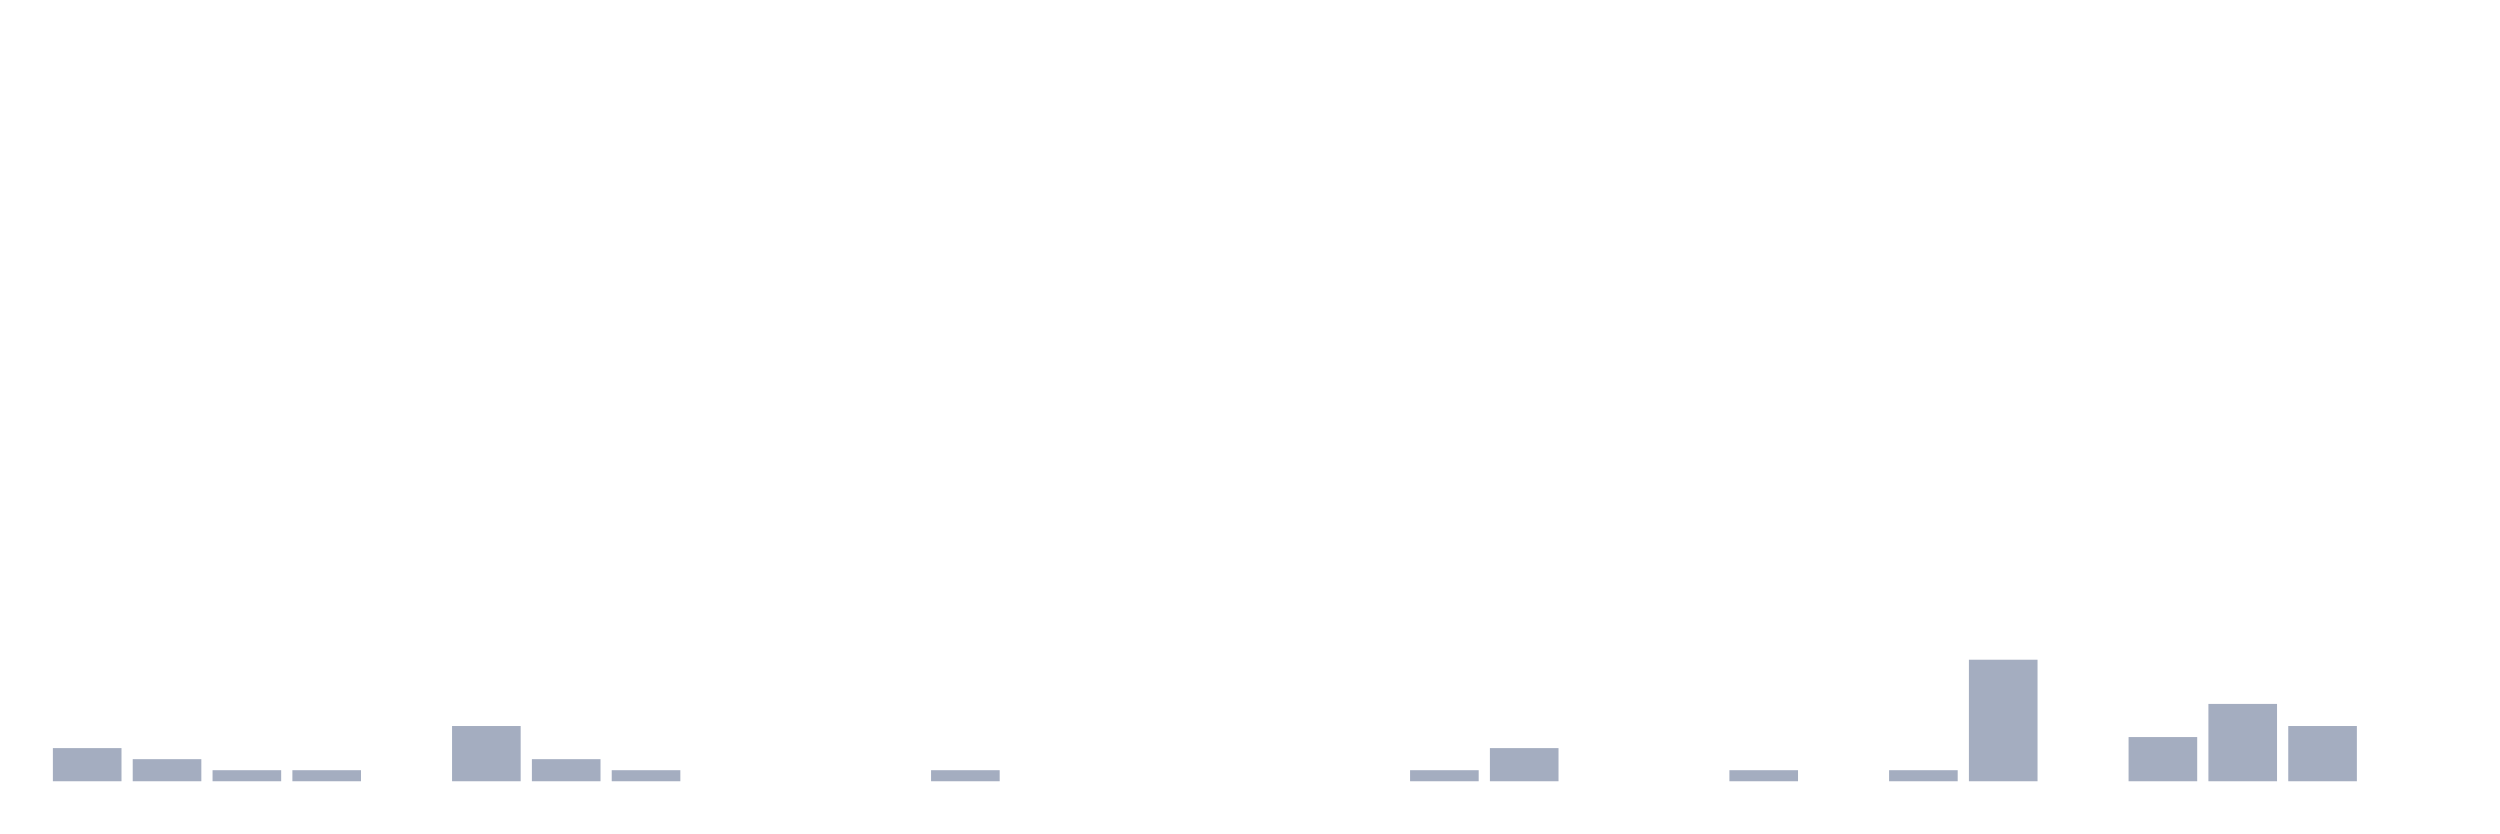
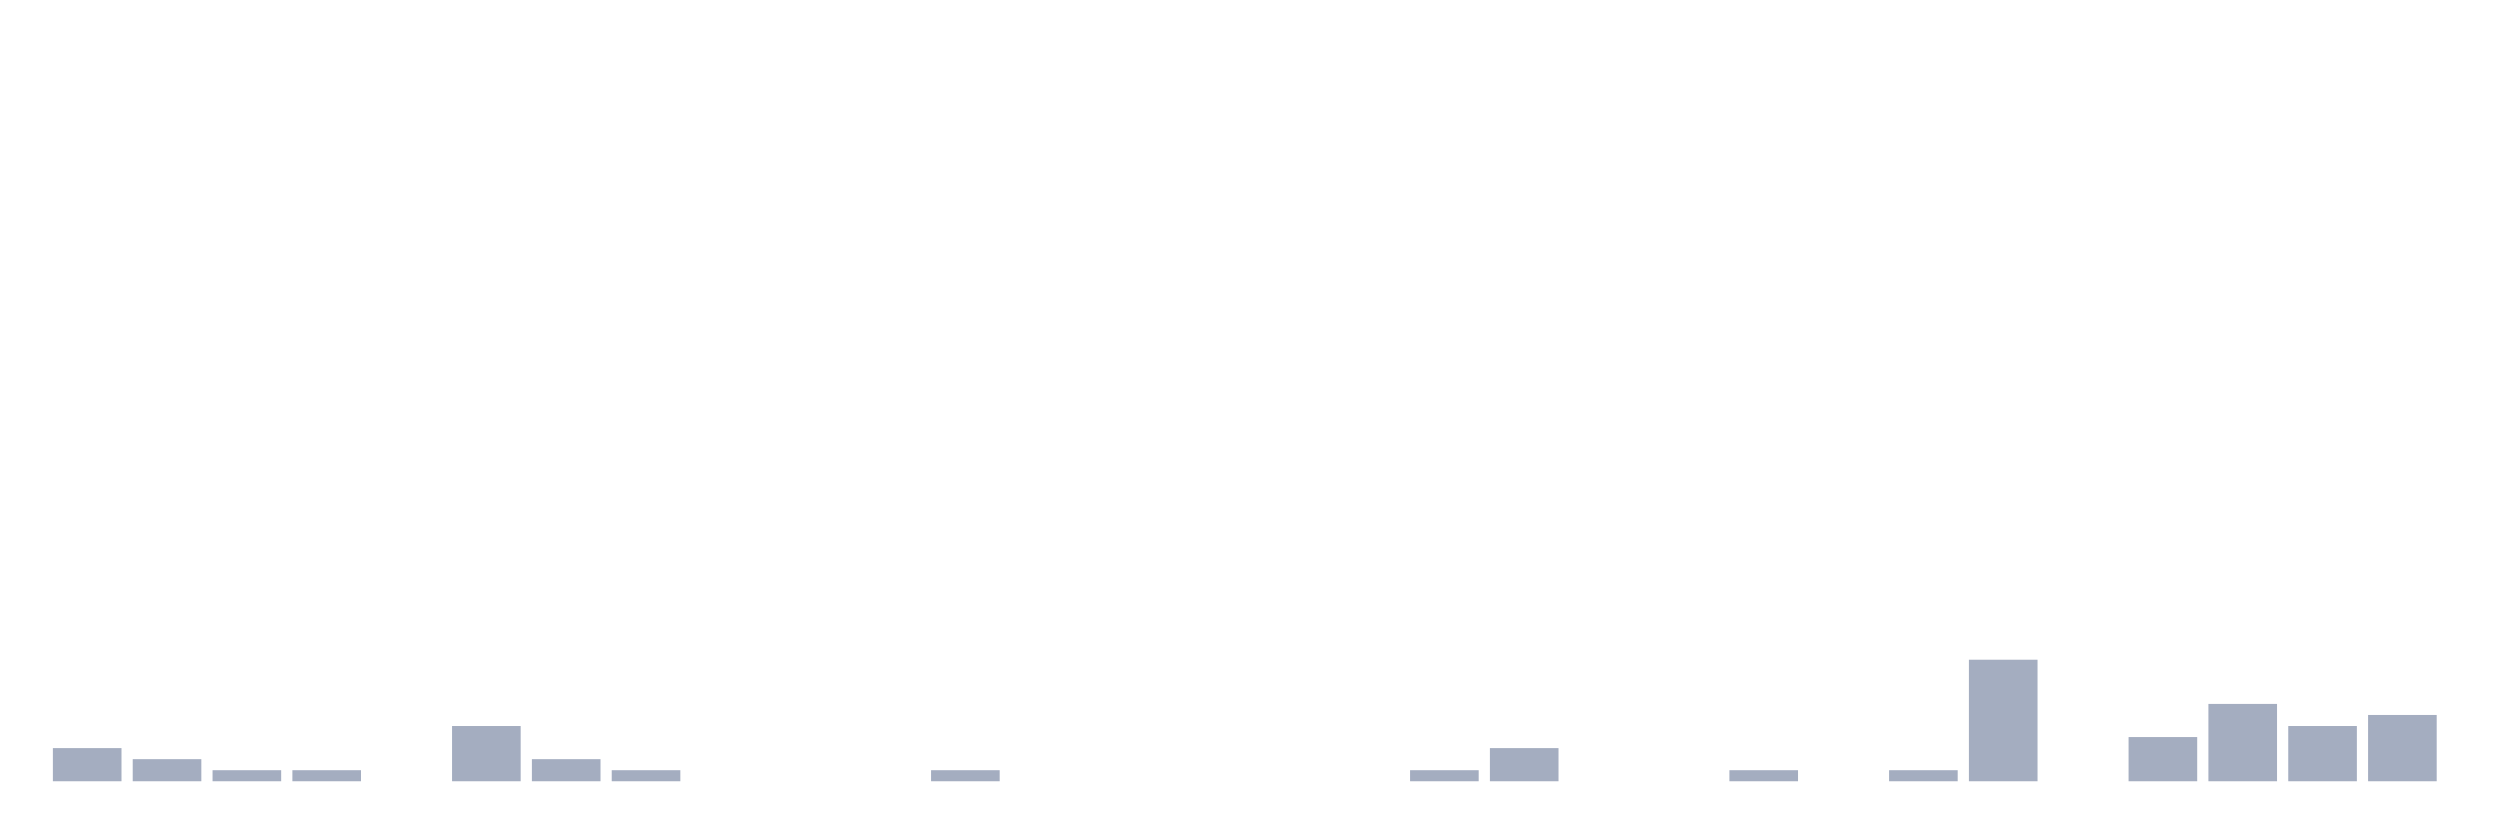
<svg xmlns="http://www.w3.org/2000/svg" viewBox="0 0 480 160">
  <g transform="translate(10,10)">
    <rect class="bar" x="0.153" width="13.175" y="133.636" height="6.364" fill="rgb(164,173,192)" />
    <rect class="bar" x="15.482" width="13.175" y="135.758" height="4.242" fill="rgb(164,173,192)" />
    <rect class="bar" x="30.81" width="13.175" y="137.879" height="2.121" fill="rgb(164,173,192)" />
    <rect class="bar" x="46.138" width="13.175" y="137.879" height="2.121" fill="rgb(164,173,192)" />
    <rect class="bar" x="61.466" width="13.175" y="140" height="0" fill="rgb(164,173,192)" />
    <rect class="bar" x="76.794" width="13.175" y="129.394" height="10.606" fill="rgb(164,173,192)" />
    <rect class="bar" x="92.123" width="13.175" y="135.758" height="4.242" fill="rgb(164,173,192)" />
    <rect class="bar" x="107.451" width="13.175" y="137.879" height="2.121" fill="rgb(164,173,192)" />
    <rect class="bar" x="122.779" width="13.175" y="140" height="0" fill="rgb(164,173,192)" />
    <rect class="bar" x="138.107" width="13.175" y="140" height="0" fill="rgb(164,173,192)" />
    <rect class="bar" x="153.436" width="13.175" y="140" height="0" fill="rgb(164,173,192)" />
    <rect class="bar" x="168.764" width="13.175" y="137.879" height="2.121" fill="rgb(164,173,192)" />
    <rect class="bar" x="184.092" width="13.175" y="140" height="0" fill="rgb(164,173,192)" />
    <rect class="bar" x="199.42" width="13.175" y="140" height="0" fill="rgb(164,173,192)" />
    <rect class="bar" x="214.748" width="13.175" y="140" height="0" fill="rgb(164,173,192)" />
    <rect class="bar" x="230.077" width="13.175" y="140" height="0" fill="rgb(164,173,192)" />
    <rect class="bar" x="245.405" width="13.175" y="140" height="0" fill="rgb(164,173,192)" />
    <rect class="bar" x="260.733" width="13.175" y="137.879" height="2.121" fill="rgb(164,173,192)" />
    <rect class="bar" x="276.061" width="13.175" y="133.636" height="6.364" fill="rgb(164,173,192)" />
    <rect class="bar" x="291.39" width="13.175" y="140" height="0" fill="rgb(164,173,192)" />
    <rect class="bar" x="306.718" width="13.175" y="140" height="0" fill="rgb(164,173,192)" />
    <rect class="bar" x="322.046" width="13.175" y="137.879" height="2.121" fill="rgb(164,173,192)" />
    <rect class="bar" x="337.374" width="13.175" y="140" height="0" fill="rgb(164,173,192)" />
    <rect class="bar" x="352.702" width="13.175" y="137.879" height="2.121" fill="rgb(164,173,192)" />
    <rect class="bar" x="368.031" width="13.175" y="116.667" height="23.333" fill="rgb(164,173,192)" />
    <rect class="bar" x="383.359" width="13.175" y="140" height="0" fill="rgb(164,173,192)" />
    <rect class="bar" x="398.687" width="13.175" y="131.515" height="8.485" fill="rgb(164,173,192)" />
    <rect class="bar" x="414.015" width="13.175" y="125.152" height="14.848" fill="rgb(164,173,192)" />
    <rect class="bar" x="429.344" width="13.175" y="129.394" height="10.606" fill="rgb(164,173,192)" />
-     <rect class="bar" x="444.672" width="13.175" y="140" height="0" fill="rgb(164,173,192)" />
+     <rect class="bar" x="444.672" width="13.175" y="127.273" height="12.727" fill="rgb(164,173,192)" />
  </g>
</svg>
